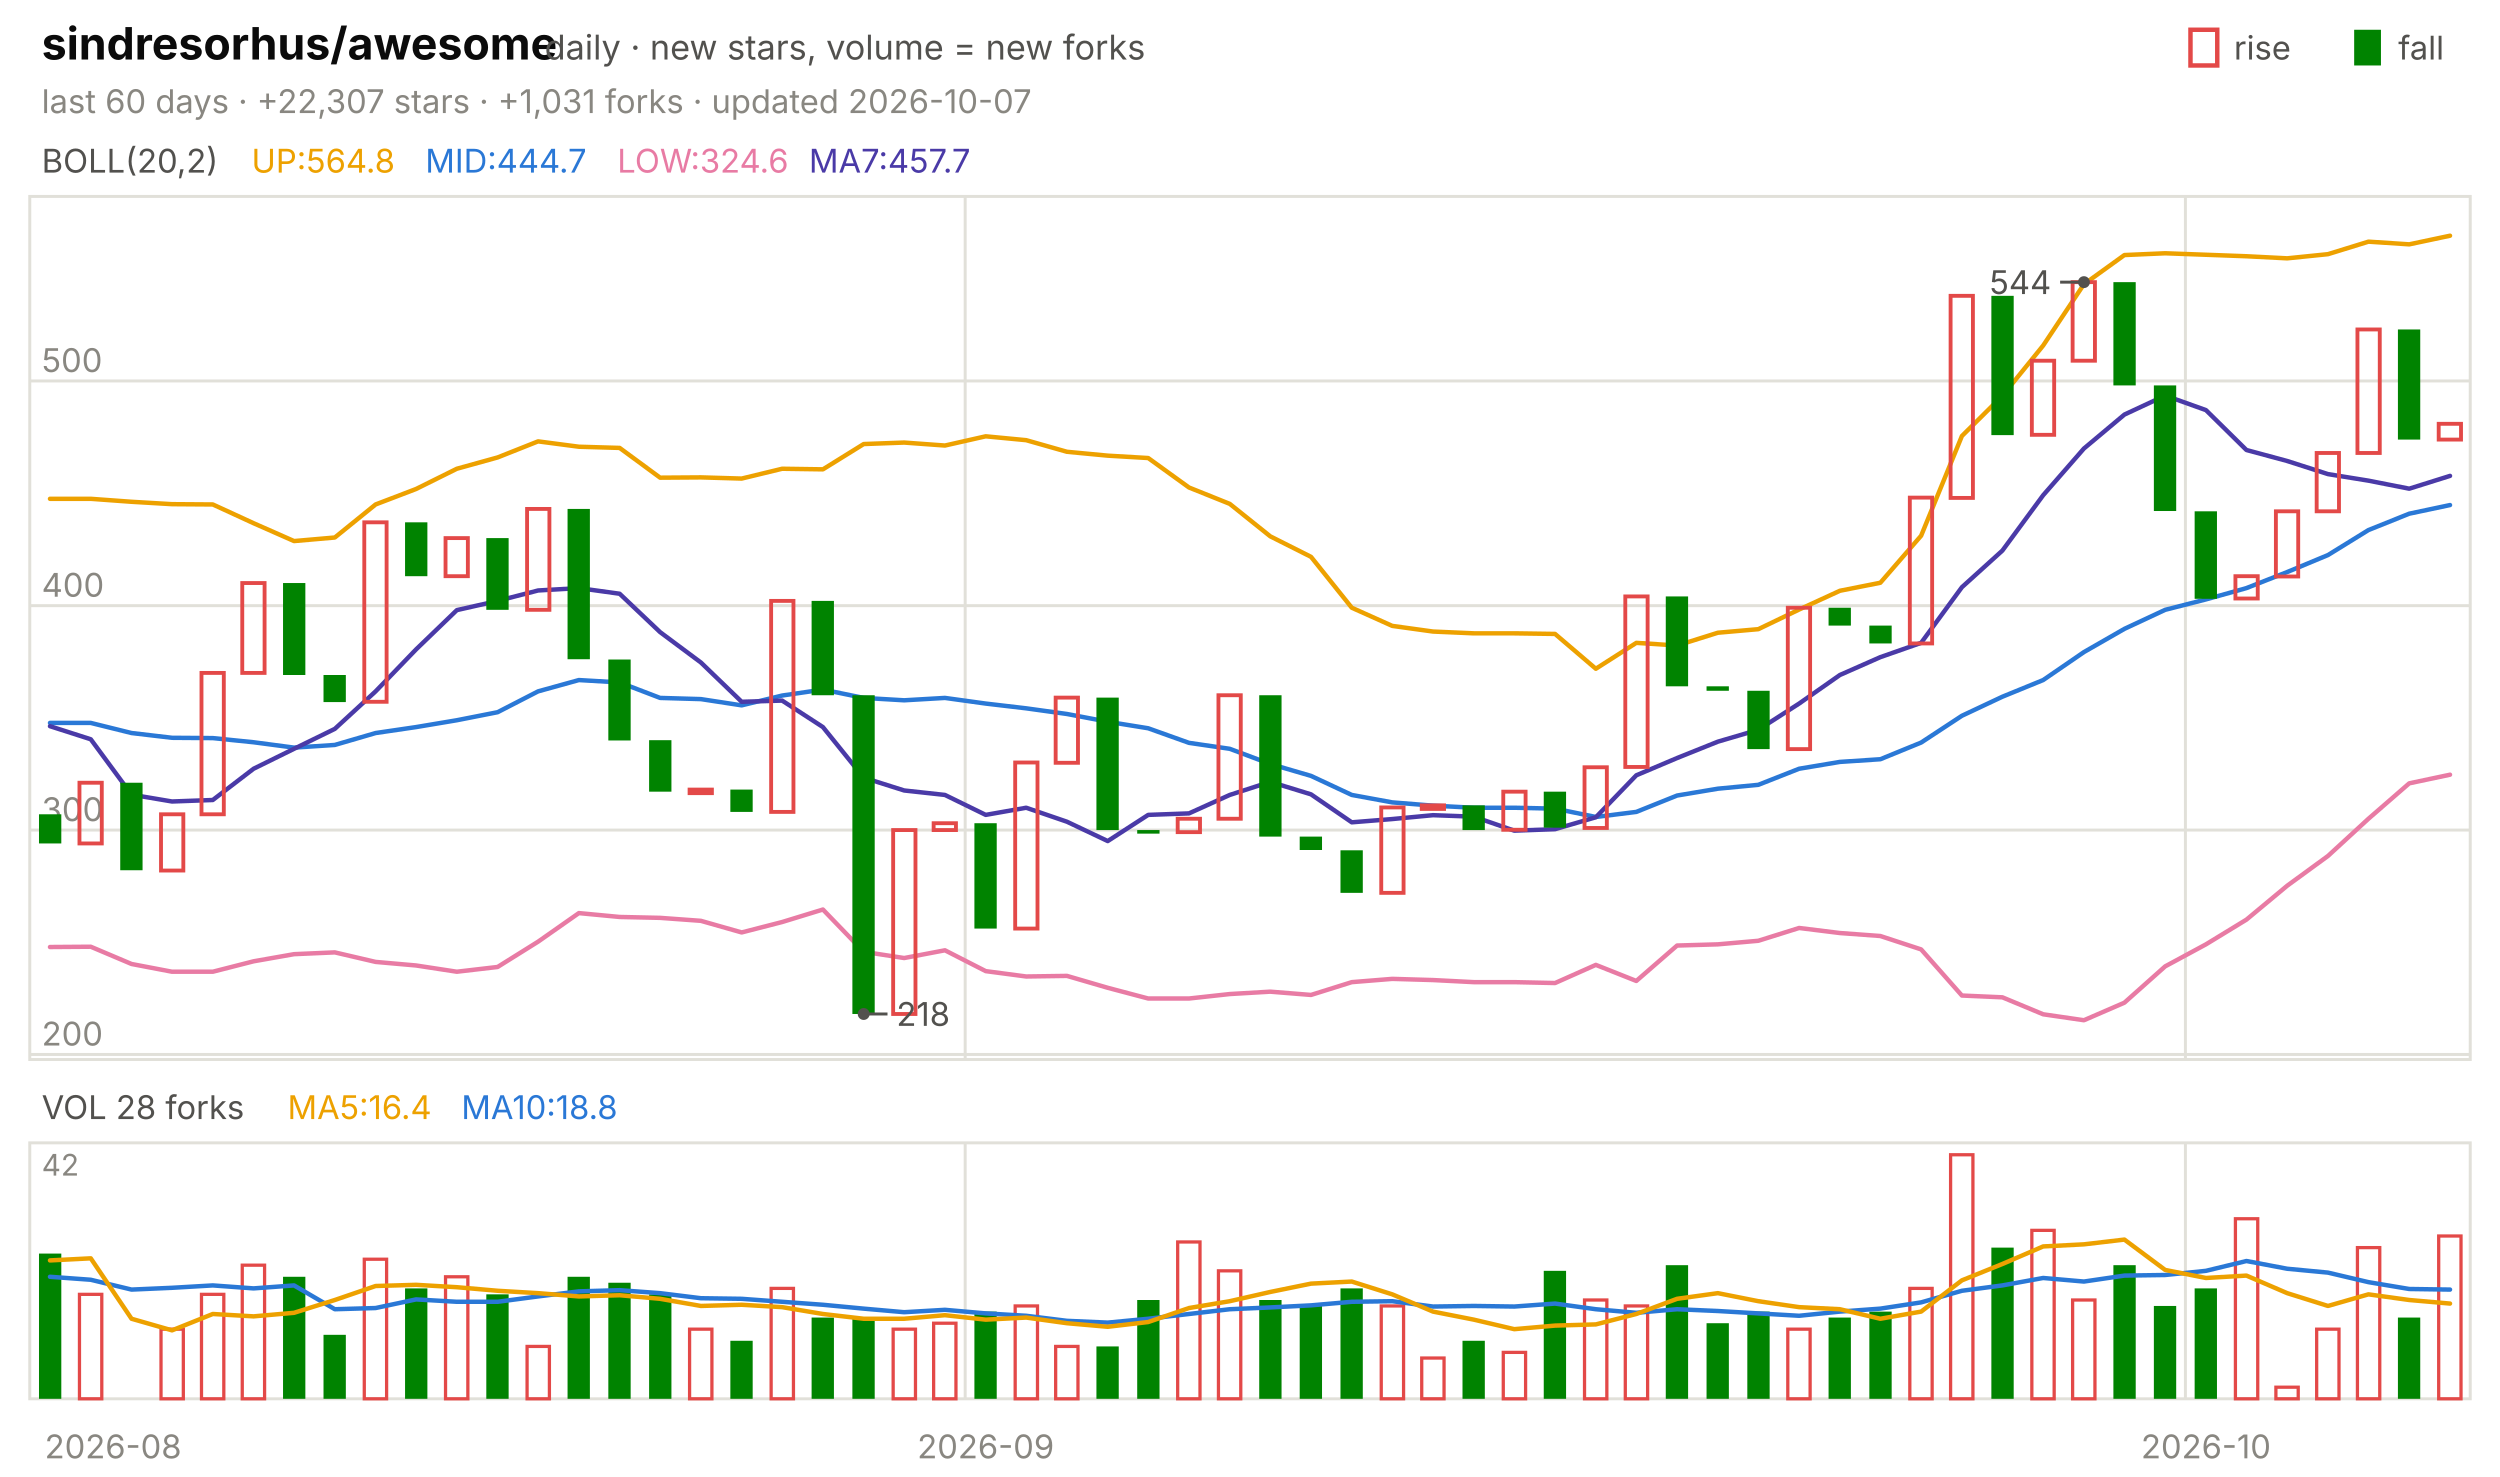
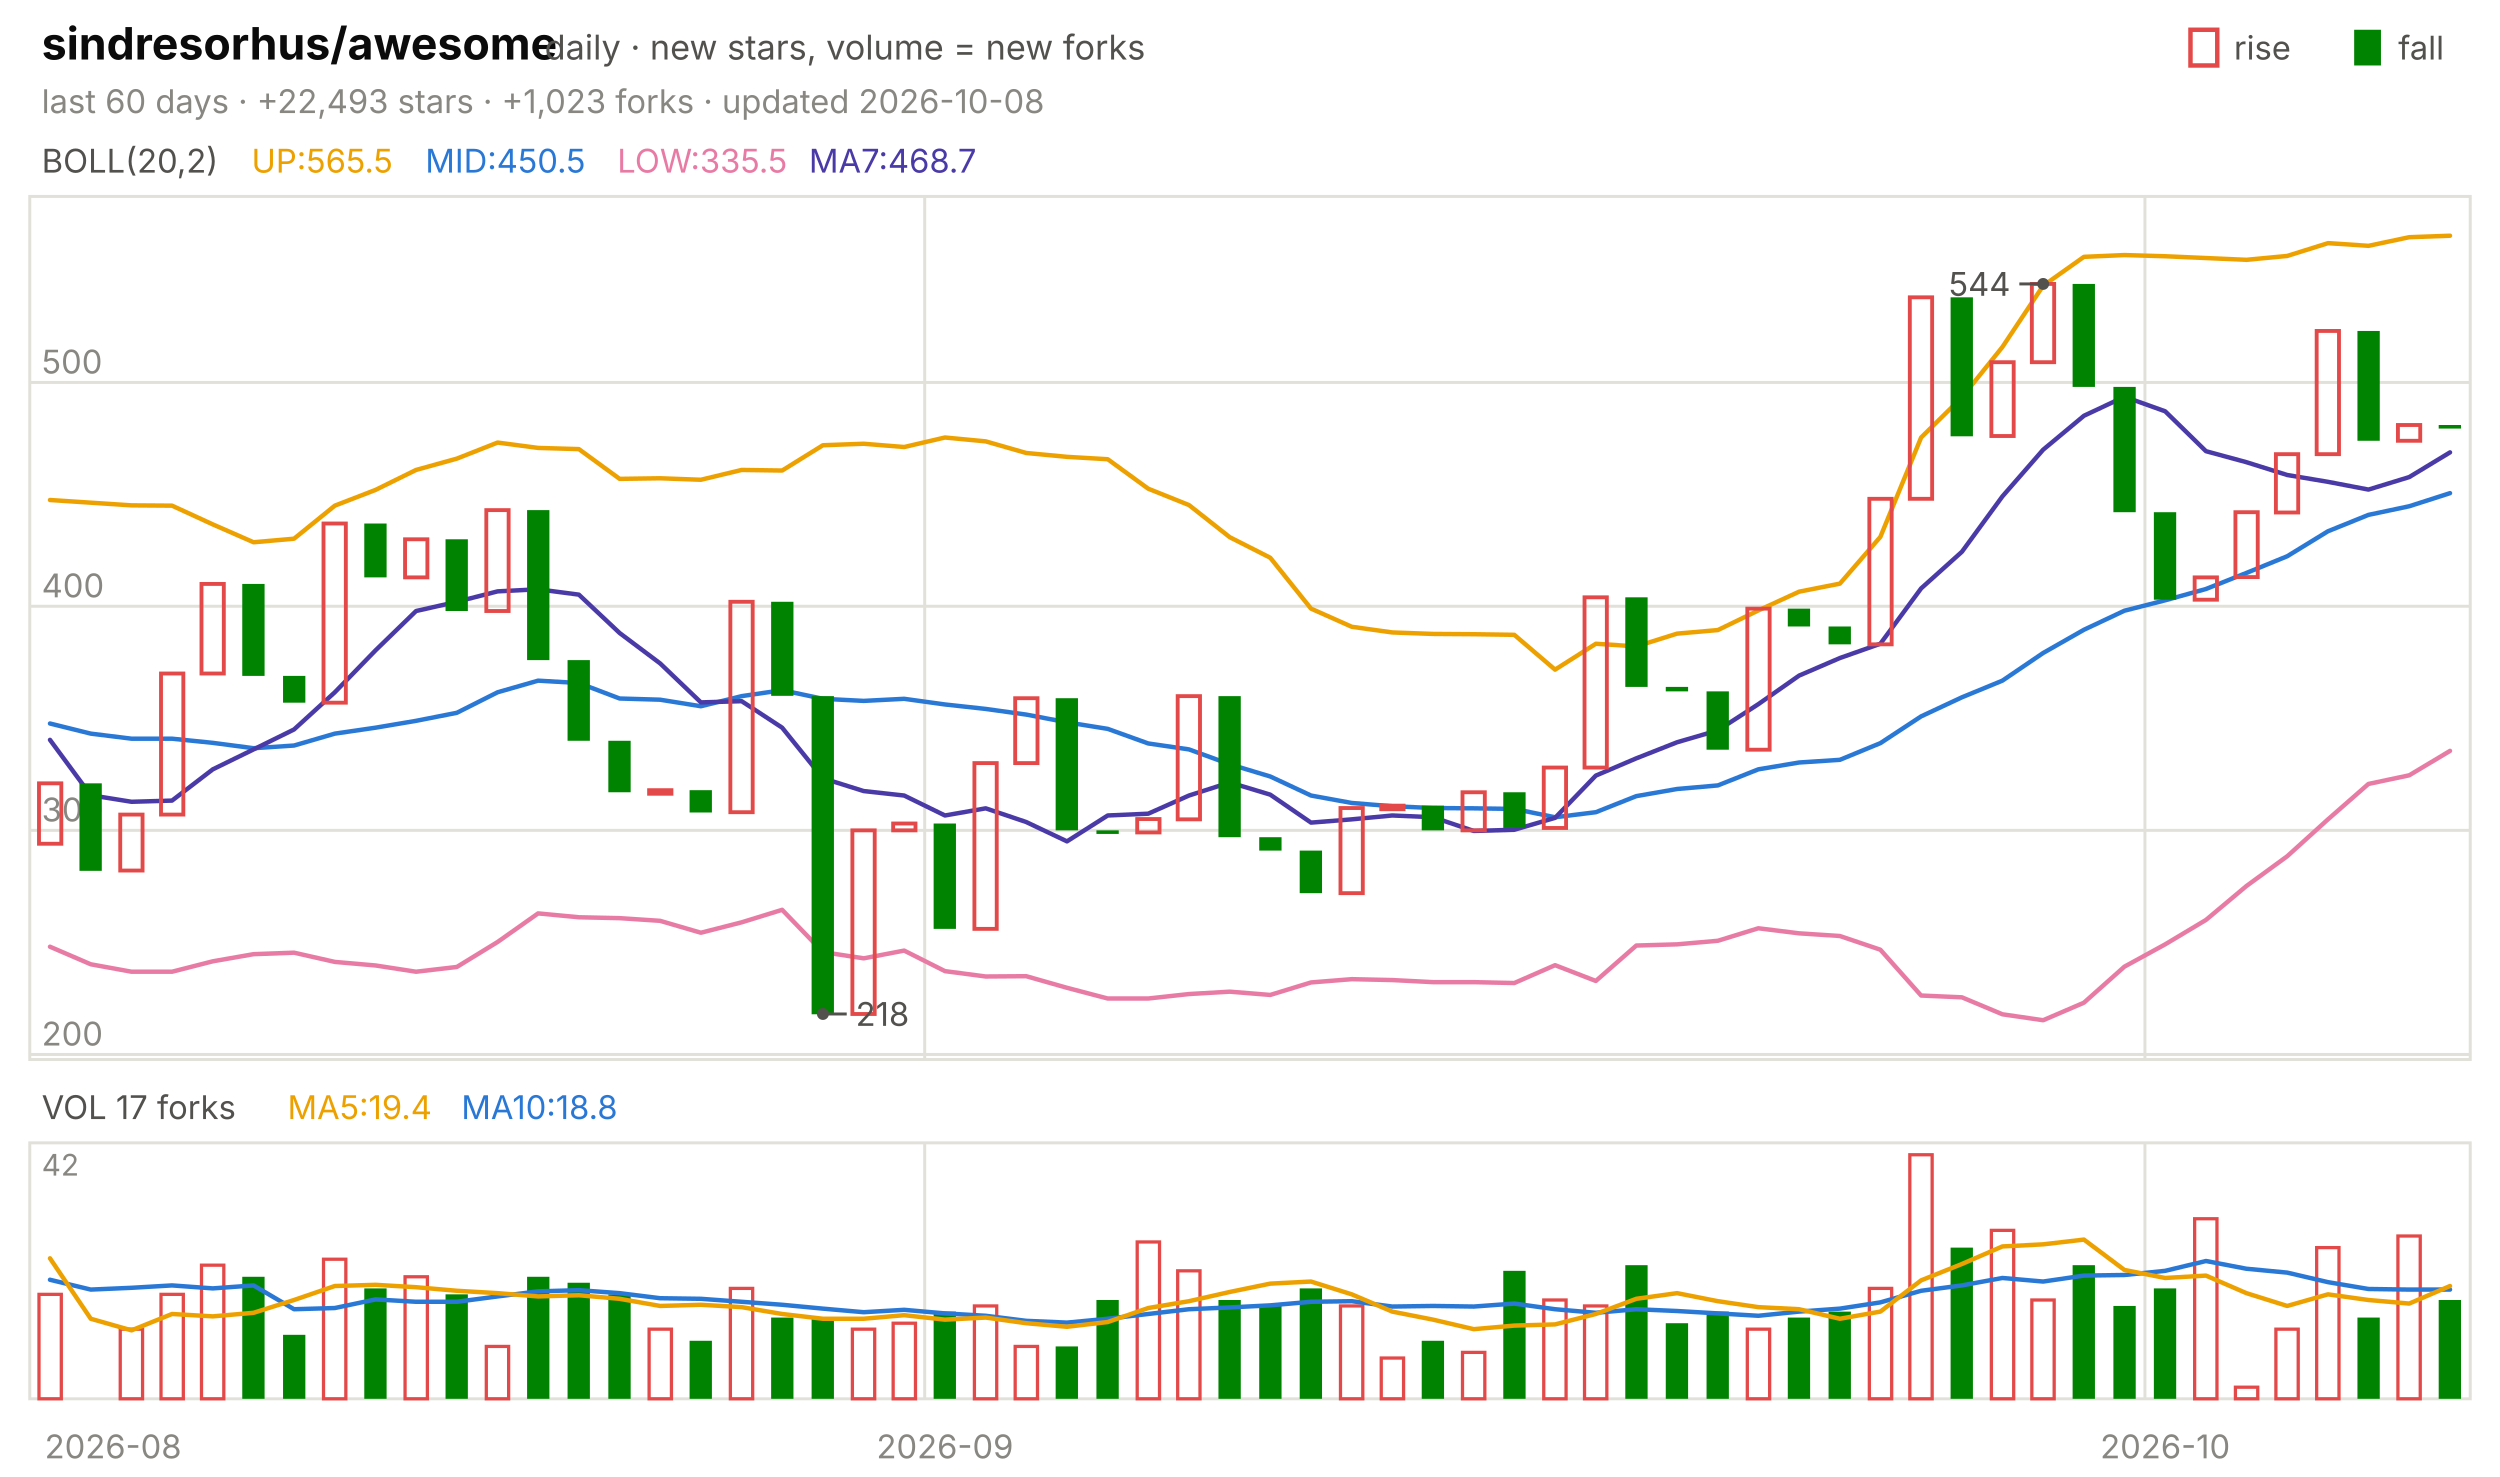
<svg xmlns="http://www.w3.org/2000/svg" viewBox="0 0 840 496" width="840" height="496" font-family="-apple-system,'Segoe UI',system-ui,sans-serif" role="img" aria-label="sindresorhus/awesome candlestick chart">
  <text x="14.0" y="20.0" font-size="15" fill="#0b0b0b" font-weight="650">sindresorhus/awesome</text>
  <text x="183.0" y="20.0" font-size="11.5" fill="#52514e">daily · new stars, volume = new forks</text>
  <text x="805.8" y="20.0" font-size="11.0" fill="#52514e">fall</text>
  <rect x="791" y="10" width="9" height="12" fill="#008300" />
  <text x="750.6" y="20.0" font-size="11.0" fill="#52514e">rise</text>
  <rect x="736" y="10" width="9" height="12" fill="none" stroke="#e34948" stroke-width="1.5" />
-   <text x="14.0" y="38.0" font-size="11.0" fill="#898781">last 60 days · +22,307 stars · +1,031 forks · updated 2026-10-07</text>
+   <text x="14.0" y="38.0" font-size="11.0" fill="#898781">last 60 days · +22,493 stars · +1,023 forks · updated 2026-10-08</text>
  <rect x="10" y="66" width="820" height="290" fill="none" stroke="#e1e0d9" />
  <rect x="10" y="384" width="820" height="86" fill="none" stroke="#e1e0d9" />
  <text x="38.0" y="490.0" font-size="11.0" fill="#898781" text-anchor="middle">2026-08</text>
-   <line x1="324.3" y1="66.0" x2="324.3" y2="356.0" stroke="#e1e0d9" stroke-width="1.0" />
-   <line x1="324.3" y1="384.0" x2="324.3" y2="470.0" stroke="#e1e0d9" stroke-width="1.0" />
-   <text x="331.2" y="490.0" font-size="11.0" fill="#898781" text-anchor="middle">2026-09</text>
-   <line x1="734.3" y1="66.0" x2="734.3" y2="356.0" stroke="#e1e0d9" stroke-width="1.0" />
-   <line x1="734.3" y1="384.0" x2="734.3" y2="470.0" stroke="#e1e0d9" stroke-width="1.0" />
-   <text x="741.2" y="490.0" font-size="11.0" fill="#898781" text-anchor="middle">2026-10</text>
+   <line x1="310.7" y1="66.0" x2="310.7" y2="356.0" stroke="#e1e0d9" stroke-width="1.0" />
+   <line x1="310.7" y1="384.0" x2="310.7" y2="470.0" stroke="#e1e0d9" stroke-width="1.0" />
+   <text x="317.5" y="490.0" font-size="11.0" fill="#898781" text-anchor="middle">2026-09</text>
+   <line x1="720.7" y1="66.0" x2="720.7" y2="356.0" stroke="#e1e0d9" stroke-width="1.0" />
+   <line x1="720.7" y1="384.0" x2="720.7" y2="470.0" stroke="#e1e0d9" stroke-width="1.0" />
+   <text x="727.5" y="490.0" font-size="11.0" fill="#898781" text-anchor="middle">2026-10</text>
  <text x="14.0" y="58.0" font-size="11.0" fill="#52514e">BOLL(20,2)</text>
-   <text x="84.5" y="58.0" font-size="11.0" fill="#eda100">UP:564.8</text>
-   <text x="142.9" y="58.0" font-size="11.0" fill="#2a78d6">MID:444.7</text>
-   <text x="207.4" y="58.0" font-size="11.0" fill="#e87ba4">LOW:324.6</text>
-   <text x="271.8" y="58.0" font-size="11.0" fill="#4a3aa7">MA7:457.7</text>
+   <text x="84.5" y="58.0" font-size="11.0" fill="#eda100">UP:565.5</text>
+   <text x="142.9" y="58.0" font-size="11.0" fill="#2a78d6">MID:450.5</text>
+   <text x="207.4" y="58.0" font-size="11.0" fill="#e87ba4">LOW:335.5</text>
+   <text x="271.8" y="58.0" font-size="11.0" fill="#4a3aa7">MA7:468.7</text>
  <line x1="10.0" y1="354.3" x2="830.0" y2="354.3" stroke="#e1e0d9" stroke-width="1.0" />
  <text x="14.0" y="351.3" font-size="11.0" fill="#898781">200</text>
-   <line x1="10.0" y1="278.9" x2="830.0" y2="278.9" stroke="#e1e0d9" stroke-width="1.0" />
-   <text x="14.0" y="275.9" font-size="11.0" fill="#898781">300</text>
-   <line x1="10.0" y1="203.5" x2="830.0" y2="203.5" stroke="#e1e0d9" stroke-width="1.0" />
-   <text x="14.0" y="200.5" font-size="11.0" fill="#898781">400</text>
-   <line x1="10.0" y1="128.0" x2="830.0" y2="128.0" stroke="#e1e0d9" stroke-width="1.0" />
-   <text x="14.0" y="125.0" font-size="11.0" fill="#898781">500</text>
-   <polyline points="16.8,167.6 30.5,167.6 44.2,168.6 57.8,169.4 71.5,169.5 85.2,175.8 98.8,181.8 112.5,180.6 126.2,169.5 139.8,164.3 153.5,157.5 167.2,153.7 180.8,148.3 194.5,150.1 208.2,150.5 221.8,160.5 235.5,160.4 249.2,160.8 262.8,157.5 276.5,157.7 290.2,149.2 303.8,148.7 317.5,149.7 331.2,146.6 344.8,147.9 358.5,151.8 372.2,153.1 385.8,153.9 399.5,163.8 413.2,169.3 426.8,180.2 440.5,187.1 454.2,204.2 467.8,210.3 481.5,212.2 495.2,212.8 508.8,212.8 522.5,213.0 536.2,224.7 549.8,216.0 563.5,216.9 577.2,212.6 590.8,211.4 604.5,204.8 618.2,198.5 631.8,195.8 645.5,180.0 659.2,146.5 672.8,133.0 686.5,116.1 700.2,95.5 713.8,85.7 727.5,85.1 741.2,85.6 754.8,86.1 768.5,86.8 782.2,85.4 795.8,81.2 809.5,82.1 823.2,79.2" fill="none" stroke="#eda100" stroke-width="1.5" stroke-linejoin="round" stroke-linecap="round" />
-   <polyline points="16.8,242.9 30.5,242.9 44.2,246.3 57.8,247.9 71.5,248.0 85.2,249.4 98.8,251.2 112.5,250.3 126.2,246.3 139.8,244.3 153.5,242.0 167.2,239.3 180.8,232.3 194.5,228.5 208.2,229.3 221.8,234.5 235.5,234.9 249.2,237.0 262.8,233.7 276.5,231.7 290.2,234.5 303.8,235.3 317.5,234.5 331.2,236.4 344.8,238.0 358.5,239.9 372.2,242.5 385.8,244.7 399.5,249.6 413.2,251.6 426.8,256.7 440.5,260.7 454.2,267.1 467.8,269.6 481.5,270.7 495.2,271.4 508.8,271.4 522.5,271.7 536.2,274.5 549.8,272.8 563.5,267.3 577.2,265.0 590.8,263.7 604.5,258.3 618.2,256.0 631.8,255.1 645.5,249.5 659.2,240.5 672.8,234.1 686.5,228.5 700.2,219.1 713.8,211.3 727.5,204.9 741.2,201.4 754.8,197.6 768.5,192.2 782.2,186.5 795.8,178.1 809.5,172.6 823.2,169.7" fill="none" stroke="#2a78d6" stroke-width="1.5" stroke-linejoin="round" stroke-linecap="round" />
-   <polyline points="16.8,318.2 30.5,318.1 44.2,323.9 57.8,326.5 71.5,326.5 85.2,323.0 98.8,320.6 112.5,320.0 126.2,323.2 139.8,324.4 153.5,326.5 167.2,324.9 180.8,316.4 194.5,306.8 208.2,308.1 221.8,308.4 235.5,309.4 249.2,313.3 262.8,309.8 276.5,305.6 290.2,319.8 303.8,321.9 317.5,319.3 331.2,326.3 344.8,328.1 358.5,327.9 372.2,331.9 385.8,335.5 399.5,335.5 413.2,334.0 426.8,333.2 440.5,334.3 454.2,330.0 467.8,328.9 481.5,329.3 495.2,330.0 508.8,330.0 522.5,330.3 536.2,324.2 549.8,329.6 563.5,317.7 577.2,317.3 590.8,316.1 604.5,311.8 618.2,313.5 631.8,314.5 645.5,319.0 659.2,334.5 672.8,335.1 686.5,340.8 700.2,342.8 713.8,336.9 727.5,324.7 741.2,317.3 754.8,309.0 768.5,297.6 782.2,287.6 795.8,275.1 809.5,263.2 823.2,260.3" fill="none" stroke="#e87ba4" stroke-width="1.5" stroke-linejoin="round" stroke-linecap="round" />
-   <polyline points="16.8,244.0 30.5,248.4 44.2,267.0 57.8,269.3 71.5,268.8 85.2,258.3 98.8,251.6 112.5,244.9 126.2,232.3 139.8,218.2 153.5,205.0 167.2,201.9 180.8,198.4 194.5,197.6 208.2,199.5 221.8,212.4 235.5,222.6 249.2,235.8 262.8,235.4 276.5,244.3 290.2,261.3 303.8,265.6 317.5,267.1 331.2,273.8 344.8,271.4 358.5,276.1 372.2,282.6 385.8,273.8 399.5,273.3 413.2,267.1 426.8,262.7 440.5,266.9 454.2,276.3 467.8,275.2 481.5,273.9 495.2,274.4 508.8,279.1 522.5,278.6 536.2,274.6 549.8,260.5 563.5,254.7 577.2,249.2 590.8,245.2 604.5,236.4 618.2,226.8 631.8,220.8 645.5,216.0 659.2,197.3 672.8,185.0 686.5,166.4 700.2,150.7 713.8,139.3 727.5,132.9 741.2,137.8 754.8,151.2 768.5,154.9 782.2,159.3 795.8,161.5 809.5,164.2 823.2,159.9" fill="none" stroke="#4a3aa7" stroke-width="1.5" stroke-linejoin="round" stroke-linecap="round" />
-   <rect x="13.1" y="273.6" width="7.5" height="9.8" fill="#008300" />
-   <rect x="26.7" y="263.0" width="7.5" height="20.4" fill="none" stroke="#e34948" stroke-width="1.3" />
-   <rect x="40.4" y="263.0" width="7.5" height="29.4" fill="#008300" />
-   <rect x="54.1" y="273.6" width="7.5" height="18.9" fill="none" stroke="#e34948" stroke-width="1.3" />
-   <rect x="67.7" y="226.1" width="7.5" height="47.5" fill="none" stroke="#e34948" stroke-width="1.3" />
-   <rect x="81.4" y="195.9" width="7.5" height="30.2" fill="none" stroke="#e34948" stroke-width="1.3" />
-   <rect x="95.1" y="195.9" width="7.5" height="30.9" fill="#008300" />
-   <rect x="108.7" y="226.8" width="7.5" height="9.1" fill="#008300" />
-   <rect x="122.4" y="175.5" width="7.5" height="60.3" fill="none" stroke="#e34948" stroke-width="1.3" />
-   <rect x="136.1" y="175.5" width="7.5" height="18.1" fill="#008300" />
-   <rect x="149.7" y="180.8" width="7.5" height="12.8" fill="none" stroke="#e34948" stroke-width="1.3" />
-   <rect x="163.4" y="180.8" width="7.5" height="24.1" fill="#008300" />
-   <rect x="177.1" y="171.0" width="7.5" height="33.9" fill="none" stroke="#e34948" stroke-width="1.3" />
-   <rect x="190.7" y="171.0" width="7.5" height="50.5" fill="#008300" />
-   <rect x="204.4" y="221.6" width="7.5" height="27.2" fill="#008300" />
-   <rect x="218.1" y="248.7" width="7.5" height="17.3" fill="#008300" />
-   <rect x="231.7" y="265.3" width="7.5" height="1.2" fill="none" stroke="#e34948" stroke-width="1.3" />
-   <rect x="245.4" y="265.3" width="7.5" height="7.5" fill="#008300" />
-   <rect x="259.1" y="201.9" width="7.5" height="70.9" fill="none" stroke="#e34948" stroke-width="1.3" />
-   <rect x="272.7" y="201.9" width="7.5" height="31.7" fill="#008300" />
-   <rect x="286.4" y="233.6" width="7.5" height="107.1" fill="#008300" />
-   <rect x="300.1" y="278.9" width="7.5" height="61.8" fill="none" stroke="#e34948" stroke-width="1.3" />
-   <rect x="313.7" y="276.6" width="7.5" height="2.3" fill="none" stroke="#e34948" stroke-width="1.3" />
-   <rect x="327.4" y="276.6" width="7.5" height="35.4" fill="#008300" />
-   <rect x="341.1" y="256.2" width="7.5" height="55.8" fill="none" stroke="#e34948" stroke-width="1.3" />
-   <rect x="354.7" y="234.4" width="7.5" height="21.9" fill="none" stroke="#e34948" stroke-width="1.3" />
-   <rect x="368.4" y="234.4" width="7.5" height="44.5" fill="#008300" />
-   <rect x="382.1" y="278.9" width="7.5" height="1.2" fill="#008300" />
-   <rect x="395.7" y="275.1" width="7.5" height="4.5" fill="none" stroke="#e34948" stroke-width="1.3" />
-   <rect x="409.4" y="233.6" width="7.5" height="41.5" fill="none" stroke="#e34948" stroke-width="1.3" />
-   <rect x="423.1" y="233.6" width="7.5" height="47.5" fill="#008300" />
-   <rect x="436.7" y="281.1" width="7.5" height="4.5" fill="#008300" />
-   <rect x="450.4" y="285.7" width="7.5" height="14.3" fill="#008300" />
-   <rect x="464.1" y="271.3" width="7.5" height="28.7" fill="none" stroke="#e34948" stroke-width="1.3" />
-   <rect x="477.7" y="270.6" width="7.5" height="1.2" fill="none" stroke="#e34948" stroke-width="1.3" />
-   <rect x="491.4" y="270.6" width="7.5" height="8.3" fill="#008300" />
-   <rect x="505.1" y="266.0" width="7.5" height="12.8" fill="none" stroke="#e34948" stroke-width="1.3" />
-   <rect x="518.7" y="266.0" width="7.5" height="12.1" fill="#008300" />
-   <rect x="532.4" y="257.8" width="7.5" height="20.4" fill="none" stroke="#e34948" stroke-width="1.3" />
-   <rect x="546.1" y="200.4" width="7.5" height="57.3" fill="none" stroke="#e34948" stroke-width="1.3" />
-   <rect x="559.7" y="200.4" width="7.5" height="30.2" fill="#008300" />
-   <rect x="573.4" y="230.6" width="7.5" height="1.5" fill="#008300" />
-   <rect x="587.1" y="232.1" width="7.5" height="19.6" fill="#008300" />
-   <rect x="600.7" y="204.2" width="7.5" height="47.5" fill="none" stroke="#e34948" stroke-width="1.3" />
-   <rect x="614.4" y="204.2" width="7.5" height="6.0" fill="#008300" />
-   <rect x="628.1" y="210.2" width="7.5" height="6.0" fill="#008300" />
-   <rect x="641.7" y="167.2" width="7.5" height="49.0" fill="none" stroke="#e34948" stroke-width="1.3" />
-   <rect x="655.4" y="99.4" width="7.5" height="67.9" fill="none" stroke="#e34948" stroke-width="1.3" />
-   <rect x="669.1" y="99.4" width="7.5" height="46.8" fill="#008300" />
-   <rect x="682.7" y="121.2" width="7.5" height="24.9" fill="none" stroke="#e34948" stroke-width="1.3" />
-   <rect x="696.4" y="94.8" width="7.5" height="26.4" fill="none" stroke="#e34948" stroke-width="1.3" />
-   <rect x="710.1" y="94.8" width="7.5" height="34.7" fill="#008300" />
-   <rect x="723.7" y="129.5" width="7.5" height="42.2" fill="#008300" />
-   <rect x="737.4" y="171.8" width="7.5" height="29.4" fill="#008300" />
-   <rect x="751.1" y="193.6" width="7.5" height="7.5" fill="none" stroke="#e34948" stroke-width="1.3" />
-   <rect x="764.7" y="171.8" width="7.5" height="21.9" fill="none" stroke="#e34948" stroke-width="1.3" />
-   <rect x="778.4" y="152.2" width="7.5" height="19.6" fill="none" stroke="#e34948" stroke-width="1.3" />
-   <rect x="792.1" y="110.7" width="7.5" height="41.5" fill="none" stroke="#e34948" stroke-width="1.3" />
-   <rect x="805.7" y="110.7" width="7.5" height="37.0" fill="#008300" />
-   <rect x="819.4" y="142.4" width="7.5" height="5.3" fill="none" stroke="#e34948" stroke-width="1.3" />
-   <circle cx="700.2" cy="94.8" r="2" fill="#52514e" />
-   <line x1="700.2" y1="94.8" x2="692.2" y2="94.8" stroke="#52514e" stroke-width="1.0" />
-   <text x="689.2" y="98.8" font-size="11.0" fill="#52514e" text-anchor="end">544</text>
-   <circle cx="290.2" cy="340.7" r="2" fill="#52514e" />
-   <line x1="290.2" y1="340.7" x2="298.2" y2="340.7" stroke="#52514e" stroke-width="1.0" />
-   <text x="301.2" y="344.7" font-size="11.0" fill="#52514e">218</text>
-   <text x="14.0" y="376.0" font-size="11.0" fill="#52514e">VOL 28 forks</text>
-   <text x="96.6" y="376.0" font-size="11.0" fill="#eda100">MA5:16.4</text>
+   <line x1="10.0" y1="279.0" x2="830.0" y2="279.0" stroke="#e1e0d9" stroke-width="1.0" />
+   <text x="14.0" y="276.0" font-size="11.0" fill="#898781">300</text>
+   <line x1="10.0" y1="203.7" x2="830.0" y2="203.7" stroke="#e1e0d9" stroke-width="1.0" />
+   <text x="14.0" y="200.7" font-size="11.0" fill="#898781">400</text>
+   <line x1="10.0" y1="128.5" x2="830.0" y2="128.5" stroke="#e1e0d9" stroke-width="1.0" />
+   <text x="14.0" y="125.5" font-size="11.0" fill="#898781">500</text>
+   <polyline points="16.8,168.0 30.5,168.9 44.2,169.8 57.8,169.9 71.5,176.2 85.2,182.2 98.8,181.0 112.5,169.9 126.2,164.6 139.8,157.9 153.5,154.1 167.2,148.7 180.8,150.5 194.5,150.9 208.2,160.9 221.8,160.7 235.5,161.2 249.2,157.9 262.8,158.1 276.5,149.6 290.2,149.1 303.8,150.2 317.5,147.0 331.2,148.3 344.8,152.2 358.5,153.5 372.2,154.3 385.8,164.2 399.5,169.7 413.2,180.5 426.8,187.4 440.5,204.5 454.2,210.6 467.8,212.5 481.5,213.0 495.2,213.1 508.8,213.3 522.5,225.0 536.2,216.3 549.8,217.2 563.5,212.9 577.2,211.7 590.8,205.1 604.5,198.8 618.2,196.1 631.8,180.4 645.5,147.0 659.2,133.5 672.8,116.6 686.5,96.0 700.2,86.3 713.8,85.7 727.5,86.1 741.2,86.7 754.8,87.3 768.5,86.0 782.2,81.7 795.8,82.6 809.5,79.7 823.2,79.2" fill="none" stroke="#eda100" stroke-width="1.5" stroke-linejoin="round" stroke-linecap="round" />
+   <polyline points="16.8,243.1 30.5,246.5 44.2,248.2 57.8,248.2 71.5,249.6 85.2,251.4 98.8,250.5 112.5,246.5 126.2,244.5 139.8,242.2 153.5,239.5 167.2,232.6 180.8,228.7 194.5,229.5 208.2,234.7 221.8,235.1 235.5,237.3 249.2,233.9 262.8,231.9 276.5,234.8 290.2,235.5 303.8,234.8 317.5,236.7 331.2,238.2 344.8,240.1 358.5,242.7 372.2,244.9 385.8,249.8 399.5,251.8 413.2,256.8 426.8,260.9 440.5,267.3 454.2,269.8 467.8,270.9 481.5,271.5 495.2,271.6 508.8,271.8 522.5,274.6 536.2,272.9 549.8,267.5 563.5,265.1 577.2,263.9 590.8,258.5 604.5,256.2 618.2,255.3 631.8,249.7 645.5,240.7 659.2,234.3 672.8,228.7 686.5,219.4 700.2,211.6 713.8,205.2 727.5,201.7 741.2,197.9 754.8,192.5 768.5,186.9 782.2,178.5 795.8,173.0 809.5,170.1 823.2,165.7" fill="none" stroke="#2a78d6" stroke-width="1.5" stroke-linejoin="round" stroke-linecap="round" />
+   <polyline points="16.8,318.1 30.5,324.0 44.2,326.5 57.8,326.5 71.5,323.0 85.2,320.6 98.8,320.1 112.5,323.2 126.2,324.4 139.8,326.5 153.5,324.9 167.2,316.5 180.8,306.9 194.5,308.2 208.2,308.5 221.8,309.4 235.5,313.4 249.2,309.9 262.8,305.7 276.5,319.9 290.2,322.0 303.8,319.4 317.5,326.3 331.2,328.1 344.8,328.0 358.5,331.9 372.2,335.5 385.8,335.5 399.5,334.0 413.2,333.2 426.8,334.3 440.5,330.1 454.2,329.0 467.8,329.3 481.5,330.0 495.2,330.0 508.8,330.3 522.5,324.3 536.2,329.6 549.8,317.7 563.5,317.3 577.2,316.1 590.8,311.9 604.5,313.6 618.2,314.5 631.8,319.1 645.5,334.5 659.2,335.1 672.8,340.8 686.5,342.8 700.2,336.9 713.8,324.8 727.5,317.3 741.2,309.1 754.8,297.7 768.5,287.7 782.2,275.3 795.8,263.4 809.5,260.5 823.2,252.3" fill="none" stroke="#e87ba4" stroke-width="1.5" stroke-linejoin="round" stroke-linecap="round" />
+   <polyline points="16.8,248.6 30.5,267.2 44.2,269.4 57.8,269.0 71.5,258.5 85.2,251.8 98.8,245.1 112.5,232.6 126.2,218.5 139.8,205.3 153.5,202.2 167.2,198.7 180.8,198.0 194.5,199.8 208.2,212.7 221.8,222.9 235.5,236.0 249.2,235.6 262.8,244.5 276.5,261.5 290.2,265.8 303.8,267.3 317.5,274.0 331.2,271.6 344.8,276.2 358.5,282.7 372.2,274.0 385.8,273.4 399.5,267.3 413.2,262.9 426.8,267.0 440.5,276.4 454.2,275.3 467.8,274.0 481.5,274.6 495.2,279.2 508.8,278.8 522.5,274.8 536.2,260.6 549.8,254.8 563.5,249.4 577.2,245.4 590.8,236.6 604.5,227.0 618.2,221.1 631.8,216.3 645.5,197.7 659.2,185.4 672.8,166.8 686.5,151.1 700.2,139.7 713.8,133.3 727.5,138.2 741.2,151.6 754.8,155.3 768.5,159.6 782.2,161.9 795.8,164.5 809.5,160.3 823.2,152.0" fill="none" stroke="#4a3aa7" stroke-width="1.5" stroke-linejoin="round" stroke-linecap="round" />
+   <rect x="13.1" y="263.2" width="7.5" height="20.3" fill="none" stroke="#e34948" stroke-width="1.3" />
+   <rect x="26.7" y="263.2" width="7.5" height="29.4" fill="#008300" />
+   <rect x="40.4" y="273.7" width="7.5" height="18.8" fill="none" stroke="#e34948" stroke-width="1.3" />
+   <rect x="54.1" y="226.3" width="7.5" height="47.4" fill="none" stroke="#e34948" stroke-width="1.3" />
+   <rect x="67.7" y="196.2" width="7.5" height="30.1" fill="none" stroke="#e34948" stroke-width="1.3" />
+   <rect x="81.4" y="196.2" width="7.5" height="30.9" fill="#008300" />
+   <rect x="95.1" y="227.1" width="7.5" height="9.0" fill="#008300" />
+   <rect x="108.7" y="175.9" width="7.5" height="60.2" fill="none" stroke="#e34948" stroke-width="1.3" />
+   <rect x="122.4" y="175.9" width="7.5" height="18.1" fill="#008300" />
+   <rect x="136.1" y="181.2" width="7.5" height="12.8" fill="none" stroke="#e34948" stroke-width="1.3" />
+   <rect x="149.7" y="181.2" width="7.5" height="24.1" fill="#008300" />
+   <rect x="163.4" y="171.4" width="7.5" height="33.9" fill="none" stroke="#e34948" stroke-width="1.3" />
+   <rect x="177.1" y="171.4" width="7.5" height="50.4" fill="#008300" />
+   <rect x="190.7" y="221.8" width="7.5" height="27.1" fill="#008300" />
+   <rect x="204.4" y="248.9" width="7.5" height="17.3" fill="#008300" />
+   <rect x="218.1" y="265.5" width="7.5" height="1.2" fill="none" stroke="#e34948" stroke-width="1.3" />
+   <rect x="231.7" y="265.5" width="7.5" height="7.5" fill="#008300" />
+   <rect x="245.4" y="202.2" width="7.5" height="70.7" fill="none" stroke="#e34948" stroke-width="1.3" />
+   <rect x="259.1" y="202.2" width="7.5" height="31.6" fill="#008300" />
+   <rect x="272.7" y="233.9" width="7.5" height="106.9" fill="#008300" />
+   <rect x="286.4" y="279.0" width="7.5" height="61.7" fill="none" stroke="#e34948" stroke-width="1.3" />
+   <rect x="300.1" y="276.7" width="7.5" height="2.3" fill="none" stroke="#e34948" stroke-width="1.3" />
+   <rect x="313.7" y="276.7" width="7.5" height="35.4" fill="#008300" />
+   <rect x="327.4" y="256.4" width="7.5" height="55.7" fill="none" stroke="#e34948" stroke-width="1.3" />
+   <rect x="341.1" y="234.6" width="7.5" height="21.8" fill="none" stroke="#e34948" stroke-width="1.3" />
+   <rect x="354.7" y="234.6" width="7.5" height="44.4" fill="#008300" />
+   <rect x="368.4" y="279.0" width="7.5" height="1.2" fill="#008300" />
+   <rect x="382.1" y="275.2" width="7.5" height="4.5" fill="none" stroke="#e34948" stroke-width="1.3" />
+   <rect x="395.7" y="233.9" width="7.5" height="41.4" fill="none" stroke="#e34948" stroke-width="1.3" />
+   <rect x="409.4" y="233.9" width="7.5" height="47.4" fill="#008300" />
+   <rect x="423.1" y="281.3" width="7.5" height="4.5" fill="#008300" />
+   <rect x="436.7" y="285.8" width="7.5" height="14.3" fill="#008300" />
+   <rect x="450.4" y="271.5" width="7.5" height="28.6" fill="none" stroke="#e34948" stroke-width="1.3" />
+   <rect x="464.1" y="270.7" width="7.5" height="1.2" fill="none" stroke="#e34948" stroke-width="1.3" />
+   <rect x="477.7" y="270.7" width="7.5" height="8.3" fill="#008300" />
+   <rect x="491.4" y="266.2" width="7.5" height="12.8" fill="none" stroke="#e34948" stroke-width="1.3" />
+   <rect x="505.1" y="266.2" width="7.5" height="12.0" fill="#008300" />
+   <rect x="518.7" y="257.9" width="7.5" height="20.3" fill="none" stroke="#e34948" stroke-width="1.3" />
+   <rect x="532.4" y="200.7" width="7.5" height="57.2" fill="none" stroke="#e34948" stroke-width="1.3" />
+   <rect x="546.1" y="200.7" width="7.5" height="30.1" fill="#008300" />
+   <rect x="559.7" y="230.8" width="7.5" height="1.5" fill="#008300" />
+   <rect x="573.4" y="232.3" width="7.5" height="19.6" fill="#008300" />
+   <rect x="587.1" y="204.5" width="7.5" height="47.4" fill="none" stroke="#e34948" stroke-width="1.3" />
+   <rect x="600.7" y="204.5" width="7.5" height="6.0" fill="#008300" />
+   <rect x="614.4" y="210.5" width="7.5" height="6.0" fill="#008300" />
+   <rect x="628.1" y="167.6" width="7.5" height="48.9" fill="none" stroke="#e34948" stroke-width="1.3" />
+   <rect x="641.7" y="99.9" width="7.5" height="67.7" fill="none" stroke="#e34948" stroke-width="1.3" />
+   <rect x="655.4" y="99.9" width="7.5" height="46.7" fill="#008300" />
+   <rect x="669.1" y="121.7" width="7.5" height="24.8" fill="none" stroke="#e34948" stroke-width="1.3" />
+   <rect x="682.7" y="95.4" width="7.5" height="26.3" fill="none" stroke="#e34948" stroke-width="1.3" />
+   <rect x="696.4" y="95.4" width="7.5" height="34.6" fill="#008300" />
+   <rect x="710.1" y="130.0" width="7.5" height="42.1" fill="#008300" />
+   <rect x="723.7" y="172.1" width="7.5" height="29.4" fill="#008300" />
+   <rect x="737.4" y="194.0" width="7.5" height="7.5" fill="none" stroke="#e34948" stroke-width="1.3" />
+   <rect x="751.1" y="172.1" width="7.5" height="21.8" fill="none" stroke="#e34948" stroke-width="1.3" />
+   <rect x="764.7" y="152.6" width="7.5" height="19.6" fill="none" stroke="#e34948" stroke-width="1.3" />
+   <rect x="778.4" y="111.2" width="7.5" height="41.4" fill="none" stroke="#e34948" stroke-width="1.3" />
+   <rect x="792.1" y="111.2" width="7.5" height="36.9" fill="#008300" />
+   <rect x="805.7" y="142.8" width="7.5" height="5.3" fill="none" stroke="#e34948" stroke-width="1.3" />
+   <rect x="819.4" y="142.8" width="7.5" height="1.2" fill="#008300" />
+   <circle cx="686.5" cy="95.4" r="2" fill="#52514e" />
+   <line x1="686.5" y1="95.4" x2="678.5" y2="95.4" stroke="#52514e" stroke-width="1.0" />
+   <text x="675.5" y="99.4" font-size="11.0" fill="#52514e" text-anchor="end">544</text>
+   <circle cx="276.5" cy="340.7" r="2" fill="#52514e" />
+   <line x1="276.5" y1="340.7" x2="284.5" y2="340.7" stroke="#52514e" stroke-width="1.0" />
+   <text x="287.5" y="344.7" font-size="11.0" fill="#52514e">218</text>
+   <text x="14.0" y="376.0" font-size="11.0" fill="#52514e">VOL 17 forks</text>
+   <text x="96.6" y="376.0" font-size="11.0" fill="#eda100">MA5:19.4</text>
  <text x="155.0" y="376.0" font-size="11.0" fill="#2a78d6">MA10:18.8</text>
  <text x="14.0" y="395.0" font-size="10" fill="#898781">42</text>
-   <rect x="13.1" y="421.2" width="7.5" height="48.8" fill="#008300" />
-   <rect x="26.7" y="434.9" width="7.5" height="35.1" fill="none" stroke="#e34948" stroke-width="1.1" />
-   <rect x="54.1" y="446.6" width="7.5" height="23.4" fill="none" stroke="#e34948" stroke-width="1.1" />
-   <rect x="67.7" y="434.9" width="7.5" height="35.1" fill="none" stroke="#e34948" stroke-width="1.1" />
-   <rect x="81.4" y="425.1" width="7.5" height="44.9" fill="none" stroke="#e34948" stroke-width="1.1" />
-   <rect x="95.1" y="429.0" width="7.5" height="41.0" fill="#008300" />
-   <rect x="108.7" y="448.5" width="7.5" height="21.5" fill="#008300" />
-   <rect x="122.4" y="423.1" width="7.5" height="46.9" fill="none" stroke="#e34948" stroke-width="1.1" />
-   <rect x="136.1" y="432.9" width="7.5" height="37.1" fill="#008300" />
-   <rect x="149.7" y="429.0" width="7.5" height="41.0" fill="none" stroke="#e34948" stroke-width="1.1" />
-   <rect x="163.4" y="434.9" width="7.5" height="35.1" fill="#008300" />
-   <rect x="177.1" y="452.4" width="7.5" height="17.6" fill="none" stroke="#e34948" stroke-width="1.1" />
-   <rect x="190.7" y="429.0" width="7.5" height="41.0" fill="#008300" />
-   <rect x="204.4" y="431.0" width="7.5" height="39.0" fill="#008300" />
-   <rect x="218.1" y="434.9" width="7.5" height="35.1" fill="#008300" />
-   <rect x="231.7" y="446.6" width="7.5" height="23.4" fill="none" stroke="#e34948" stroke-width="1.1" />
-   <rect x="245.4" y="450.5" width="7.5" height="19.5" fill="#008300" />
-   <rect x="259.1" y="432.9" width="7.5" height="37.1" fill="none" stroke="#e34948" stroke-width="1.1" />
+   <rect x="13.1" y="434.9" width="7.5" height="35.1" fill="none" stroke="#e34948" stroke-width="1.1" />
+   <rect x="40.4" y="446.6" width="7.5" height="23.4" fill="none" stroke="#e34948" stroke-width="1.1" />
+   <rect x="54.1" y="434.9" width="7.5" height="35.1" fill="none" stroke="#e34948" stroke-width="1.1" />
+   <rect x="67.7" y="425.1" width="7.5" height="44.9" fill="none" stroke="#e34948" stroke-width="1.1" />
+   <rect x="81.4" y="429.0" width="7.5" height="41.0" fill="#008300" />
+   <rect x="95.1" y="448.5" width="7.5" height="21.5" fill="#008300" />
+   <rect x="108.7" y="423.1" width="7.5" height="46.9" fill="none" stroke="#e34948" stroke-width="1.1" />
+   <rect x="122.4" y="432.9" width="7.5" height="37.1" fill="#008300" />
+   <rect x="136.1" y="429.0" width="7.5" height="41.0" fill="none" stroke="#e34948" stroke-width="1.1" />
+   <rect x="149.7" y="434.9" width="7.5" height="35.1" fill="#008300" />
+   <rect x="163.4" y="452.4" width="7.5" height="17.6" fill="none" stroke="#e34948" stroke-width="1.1" />
+   <rect x="177.1" y="429.0" width="7.5" height="41.0" fill="#008300" />
+   <rect x="190.7" y="431.0" width="7.5" height="39.0" fill="#008300" />
+   <rect x="204.4" y="434.9" width="7.5" height="35.1" fill="#008300" />
+   <rect x="218.1" y="446.6" width="7.5" height="23.4" fill="none" stroke="#e34948" stroke-width="1.1" />
+   <rect x="231.7" y="450.5" width="7.5" height="19.5" fill="#008300" />
+   <rect x="245.4" y="432.9" width="7.5" height="37.1" fill="none" stroke="#e34948" stroke-width="1.1" />
+   <rect x="259.1" y="442.7" width="7.5" height="27.3" fill="#008300" />
  <rect x="272.7" y="442.7" width="7.5" height="27.3" fill="#008300" />
-   <rect x="286.4" y="442.7" width="7.5" height="27.3" fill="#008300" />
-   <rect x="300.1" y="446.6" width="7.5" height="23.4" fill="none" stroke="#e34948" stroke-width="1.1" />
-   <rect x="313.7" y="444.6" width="7.5" height="25.4" fill="none" stroke="#e34948" stroke-width="1.1" />
-   <rect x="327.4" y="440.7" width="7.5" height="29.3" fill="#008300" />
-   <rect x="341.1" y="438.8" width="7.5" height="31.2" fill="none" stroke="#e34948" stroke-width="1.1" />
-   <rect x="354.7" y="452.4" width="7.5" height="17.6" fill="none" stroke="#e34948" stroke-width="1.1" />
-   <rect x="368.4" y="452.4" width="7.5" height="17.6" fill="#008300" />
-   <rect x="382.1" y="436.8" width="7.5" height="33.2" fill="#008300" />
-   <rect x="395.7" y="417.3" width="7.5" height="52.7" fill="none" stroke="#e34948" stroke-width="1.1" />
-   <rect x="409.4" y="427.0" width="7.5" height="43.0" fill="none" stroke="#e34948" stroke-width="1.1" />
-   <rect x="423.1" y="436.8" width="7.5" height="33.2" fill="#008300" />
-   <rect x="436.7" y="438.8" width="7.5" height="31.2" fill="#008300" />
-   <rect x="450.4" y="432.9" width="7.5" height="37.1" fill="#008300" />
-   <rect x="464.1" y="438.8" width="7.5" height="31.2" fill="none" stroke="#e34948" stroke-width="1.1" />
-   <rect x="477.7" y="456.3" width="7.5" height="13.7" fill="none" stroke="#e34948" stroke-width="1.1" />
-   <rect x="491.4" y="450.5" width="7.5" height="19.5" fill="#008300" />
-   <rect x="505.1" y="454.4" width="7.5" height="15.6" fill="none" stroke="#e34948" stroke-width="1.1" />
-   <rect x="518.7" y="427.0" width="7.5" height="43.0" fill="#008300" />
-   <rect x="532.4" y="436.8" width="7.5" height="33.2" fill="none" stroke="#e34948" stroke-width="1.1" />
-   <rect x="546.1" y="438.8" width="7.5" height="31.2" fill="none" stroke="#e34948" stroke-width="1.1" />
-   <rect x="559.7" y="425.1" width="7.5" height="44.9" fill="#008300" />
-   <rect x="573.4" y="444.6" width="7.5" height="25.4" fill="#008300" />
-   <rect x="587.1" y="440.7" width="7.5" height="29.3" fill="#008300" />
-   <rect x="600.7" y="446.6" width="7.5" height="23.4" fill="none" stroke="#e34948" stroke-width="1.1" />
-   <rect x="614.4" y="442.7" width="7.5" height="27.3" fill="#008300" />
-   <rect x="628.1" y="440.7" width="7.5" height="29.3" fill="#008300" />
-   <rect x="641.7" y="432.9" width="7.5" height="37.1" fill="none" stroke="#e34948" stroke-width="1.1" />
-   <rect x="655.4" y="388.0" width="7.5" height="82.0" fill="none" stroke="#e34948" stroke-width="1.1" />
-   <rect x="669.1" y="419.2" width="7.5" height="50.8" fill="#008300" />
-   <rect x="682.7" y="413.4" width="7.5" height="56.6" fill="none" stroke="#e34948" stroke-width="1.1" />
-   <rect x="696.4" y="436.8" width="7.5" height="33.2" fill="none" stroke="#e34948" stroke-width="1.1" />
-   <rect x="710.1" y="425.1" width="7.5" height="44.9" fill="#008300" />
-   <rect x="723.7" y="438.8" width="7.5" height="31.2" fill="#008300" />
-   <rect x="737.4" y="432.9" width="7.5" height="37.1" fill="#008300" />
-   <rect x="751.1" y="409.5" width="7.5" height="60.5" fill="none" stroke="#e34948" stroke-width="1.1" />
-   <rect x="764.7" y="466.1" width="7.5" height="3.9" fill="none" stroke="#e34948" stroke-width="1.1" />
-   <rect x="778.4" y="446.6" width="7.5" height="23.4" fill="none" stroke="#e34948" stroke-width="1.1" />
-   <rect x="792.1" y="419.2" width="7.5" height="50.8" fill="none" stroke="#e34948" stroke-width="1.1" />
-   <rect x="805.7" y="442.7" width="7.5" height="27.3" fill="#008300" />
-   <rect x="819.4" y="415.3" width="7.5" height="54.7" fill="none" stroke="#e34948" stroke-width="1.1" />
-   <polyline points="16.8,429.0 30.5,430.0 44.2,433.3 57.8,432.7 71.5,431.9 85.2,432.9 98.8,431.9 112.5,439.9 126.2,439.5 139.8,436.6 153.5,437.4 167.2,437.4 180.8,435.6 194.5,433.9 208.2,433.5 221.8,434.5 235.5,436.2 249.2,436.4 262.8,437.4 276.5,438.4 290.2,439.7 303.8,440.9 317.5,440.1 331.2,441.3 344.8,442.1 358.5,443.8 372.2,444.4 385.8,443.1 399.5,441.5 413.2,439.9 426.8,439.3 440.5,438.6 454.2,437.4 467.8,437.2 481.5,439.0 495.2,438.8 508.8,439.0 522.5,438.0 536.2,439.9 549.8,441.1 563.5,439.9 577.2,440.5 590.8,441.3 604.5,442.1 618.2,440.7 631.8,439.7 645.5,437.6 659.2,433.7 672.8,431.9 686.5,429.4 700.2,430.6 713.8,428.6 727.5,428.4 741.2,427.0 754.8,423.7 768.5,426.3 782.2,427.6 795.8,430.8 809.5,433.1 823.2,433.3" fill="none" stroke="#2a78d6" stroke-width="1.5" stroke-linejoin="round" stroke-linecap="round" />
-   <polyline points="16.8,423.5 30.5,422.8 44.2,443.1 57.8,447.0 71.5,441.5 85.2,442.3 98.8,441.1 112.5,436.8 126.2,432.1 139.8,431.7 153.5,432.5 167.2,433.7 180.8,434.5 194.5,435.6 208.2,435.2 221.8,436.4 235.5,438.8 249.2,438.4 262.8,439.2 276.5,441.5 290.2,443.1 303.8,443.1 317.5,441.9 331.2,443.4 344.8,442.7 358.5,444.6 372.2,445.8 385.8,444.2 399.5,439.5 413.2,437.2 426.8,434.1 440.5,431.3 454.2,430.6 467.8,434.9 481.5,440.7 495.2,443.4 508.8,446.6 522.5,445.4 536.2,445.0 549.8,441.5 563.5,436.4 577.2,434.5 590.8,437.2 604.5,439.2 618.2,439.9 631.8,443.1 645.5,440.7 659.2,430.2 672.8,424.7 686.5,418.8 700.2,418.1 713.8,416.5 727.5,426.7 741.2,429.4 754.8,428.6 768.5,434.5 782.2,438.8 795.8,434.9 809.5,436.8 823.2,438.0" fill="none" stroke="#eda100" stroke-width="1.5" stroke-linejoin="round" stroke-linecap="round" />
+   <rect x="286.4" y="446.6" width="7.5" height="23.4" fill="none" stroke="#e34948" stroke-width="1.1" />
+   <rect x="300.1" y="444.6" width="7.5" height="25.4" fill="none" stroke="#e34948" stroke-width="1.1" />
+   <rect x="313.7" y="440.7" width="7.5" height="29.3" fill="#008300" />
+   <rect x="327.4" y="438.8" width="7.5" height="31.2" fill="none" stroke="#e34948" stroke-width="1.1" />
+   <rect x="341.1" y="452.4" width="7.5" height="17.6" fill="none" stroke="#e34948" stroke-width="1.1" />
+   <rect x="354.7" y="452.4" width="7.5" height="17.6" fill="#008300" />
+   <rect x="368.4" y="436.8" width="7.5" height="33.2" fill="#008300" />
+   <rect x="382.1" y="417.3" width="7.5" height="52.7" fill="none" stroke="#e34948" stroke-width="1.1" />
+   <rect x="395.7" y="427.0" width="7.5" height="43.0" fill="none" stroke="#e34948" stroke-width="1.1" />
+   <rect x="409.4" y="436.8" width="7.5" height="33.2" fill="#008300" />
+   <rect x="423.1" y="438.8" width="7.5" height="31.2" fill="#008300" />
+   <rect x="436.7" y="432.9" width="7.5" height="37.1" fill="#008300" />
+   <rect x="450.4" y="438.8" width="7.5" height="31.2" fill="none" stroke="#e34948" stroke-width="1.1" />
+   <rect x="464.1" y="456.3" width="7.5" height="13.7" fill="none" stroke="#e34948" stroke-width="1.1" />
+   <rect x="477.7" y="450.5" width="7.5" height="19.5" fill="#008300" />
+   <rect x="491.4" y="454.4" width="7.5" height="15.6" fill="none" stroke="#e34948" stroke-width="1.1" />
+   <rect x="505.1" y="427.0" width="7.5" height="43.0" fill="#008300" />
+   <rect x="518.7" y="436.8" width="7.5" height="33.2" fill="none" stroke="#e34948" stroke-width="1.1" />
+   <rect x="532.4" y="438.8" width="7.5" height="31.2" fill="none" stroke="#e34948" stroke-width="1.1" />
+   <rect x="546.1" y="425.1" width="7.5" height="44.9" fill="#008300" />
+   <rect x="559.7" y="444.6" width="7.5" height="25.4" fill="#008300" />
+   <rect x="573.4" y="440.7" width="7.5" height="29.3" fill="#008300" />
+   <rect x="587.1" y="446.6" width="7.5" height="23.4" fill="none" stroke="#e34948" stroke-width="1.1" />
+   <rect x="600.7" y="442.7" width="7.5" height="27.3" fill="#008300" />
+   <rect x="614.4" y="440.7" width="7.5" height="29.3" fill="#008300" />
+   <rect x="628.1" y="432.9" width="7.5" height="37.1" fill="none" stroke="#e34948" stroke-width="1.1" />
+   <rect x="641.7" y="388.0" width="7.5" height="82.0" fill="none" stroke="#e34948" stroke-width="1.1" />
+   <rect x="655.4" y="419.2" width="7.5" height="50.8" fill="#008300" />
+   <rect x="669.1" y="413.4" width="7.5" height="56.6" fill="none" stroke="#e34948" stroke-width="1.1" />
+   <rect x="682.7" y="436.8" width="7.5" height="33.2" fill="none" stroke="#e34948" stroke-width="1.1" />
+   <rect x="696.4" y="425.1" width="7.5" height="44.9" fill="#008300" />
+   <rect x="710.1" y="438.8" width="7.5" height="31.2" fill="#008300" />
+   <rect x="723.7" y="432.9" width="7.5" height="37.1" fill="#008300" />
+   <rect x="737.4" y="409.5" width="7.5" height="60.5" fill="none" stroke="#e34948" stroke-width="1.1" />
+   <rect x="751.1" y="466.1" width="7.5" height="3.9" fill="none" stroke="#e34948" stroke-width="1.1" />
+   <rect x="764.7" y="446.6" width="7.5" height="23.4" fill="none" stroke="#e34948" stroke-width="1.1" />
+   <rect x="778.4" y="419.2" width="7.5" height="50.8" fill="none" stroke="#e34948" stroke-width="1.1" />
+   <rect x="792.1" y="442.7" width="7.5" height="27.3" fill="#008300" />
+   <rect x="805.7" y="415.3" width="7.5" height="54.7" fill="none" stroke="#e34948" stroke-width="1.1" />
+   <rect x="819.4" y="436.8" width="7.5" height="33.2" fill="#008300" />
+   <polyline points="16.8,430.0 30.5,433.3 44.2,432.7 57.8,431.9 71.5,432.9 85.2,431.9 98.8,439.9 112.5,439.5 126.2,436.6 139.8,437.4 153.5,437.4 167.2,435.6 180.8,433.9 194.5,433.5 208.2,434.5 221.8,436.2 235.5,436.4 249.2,437.4 262.8,438.4 276.5,439.7 290.2,440.9 303.8,440.1 317.5,441.3 331.2,442.1 344.8,443.8 358.5,444.4 372.2,443.1 385.8,441.5 399.5,439.9 413.2,439.3 426.8,438.6 440.5,437.4 454.2,437.2 467.8,439.0 481.5,438.8 495.2,439.0 508.8,438.0 522.5,439.9 536.2,441.1 549.8,439.9 563.5,440.5 577.2,441.3 590.8,442.1 604.5,440.7 618.2,439.7 631.8,437.6 645.5,433.7 659.2,431.9 672.8,429.4 686.5,430.6 700.2,428.6 713.8,428.4 727.5,427.0 741.2,423.7 754.8,426.3 768.5,427.6 782.2,430.8 795.8,433.1 809.5,433.3 823.2,433.3" fill="none" stroke="#2a78d6" stroke-width="1.5" stroke-linejoin="round" stroke-linecap="round" />
+   <polyline points="16.8,422.8 30.5,443.1 44.2,447.0 57.8,441.5 71.5,442.3 85.2,441.1 98.8,436.8 112.5,432.1 126.2,431.7 139.8,432.5 153.5,433.7 167.2,434.5 180.8,435.6 194.5,435.2 208.2,436.4 221.8,438.8 235.5,438.4 249.2,439.2 262.8,441.5 276.5,443.1 290.2,443.1 303.8,441.9 317.5,443.4 331.2,442.7 344.8,444.6 358.5,445.8 372.2,444.2 385.8,439.5 399.5,437.2 413.2,434.1 426.8,431.3 440.5,430.6 454.2,434.9 467.8,440.7 481.5,443.4 495.2,446.6 508.8,445.4 522.5,445.0 536.2,441.5 549.8,436.4 563.5,434.5 577.2,437.2 590.8,439.2 604.5,439.9 618.2,443.1 631.8,440.7 645.5,430.2 659.2,424.7 672.8,418.8 686.5,418.1 700.2,416.5 713.8,426.7 727.5,429.4 741.2,428.6 754.8,434.5 768.5,438.8 782.2,434.9 795.8,436.8 809.5,438.0 823.2,432.1" fill="none" stroke="#eda100" stroke-width="1.5" stroke-linejoin="round" stroke-linecap="round" />
</svg>
